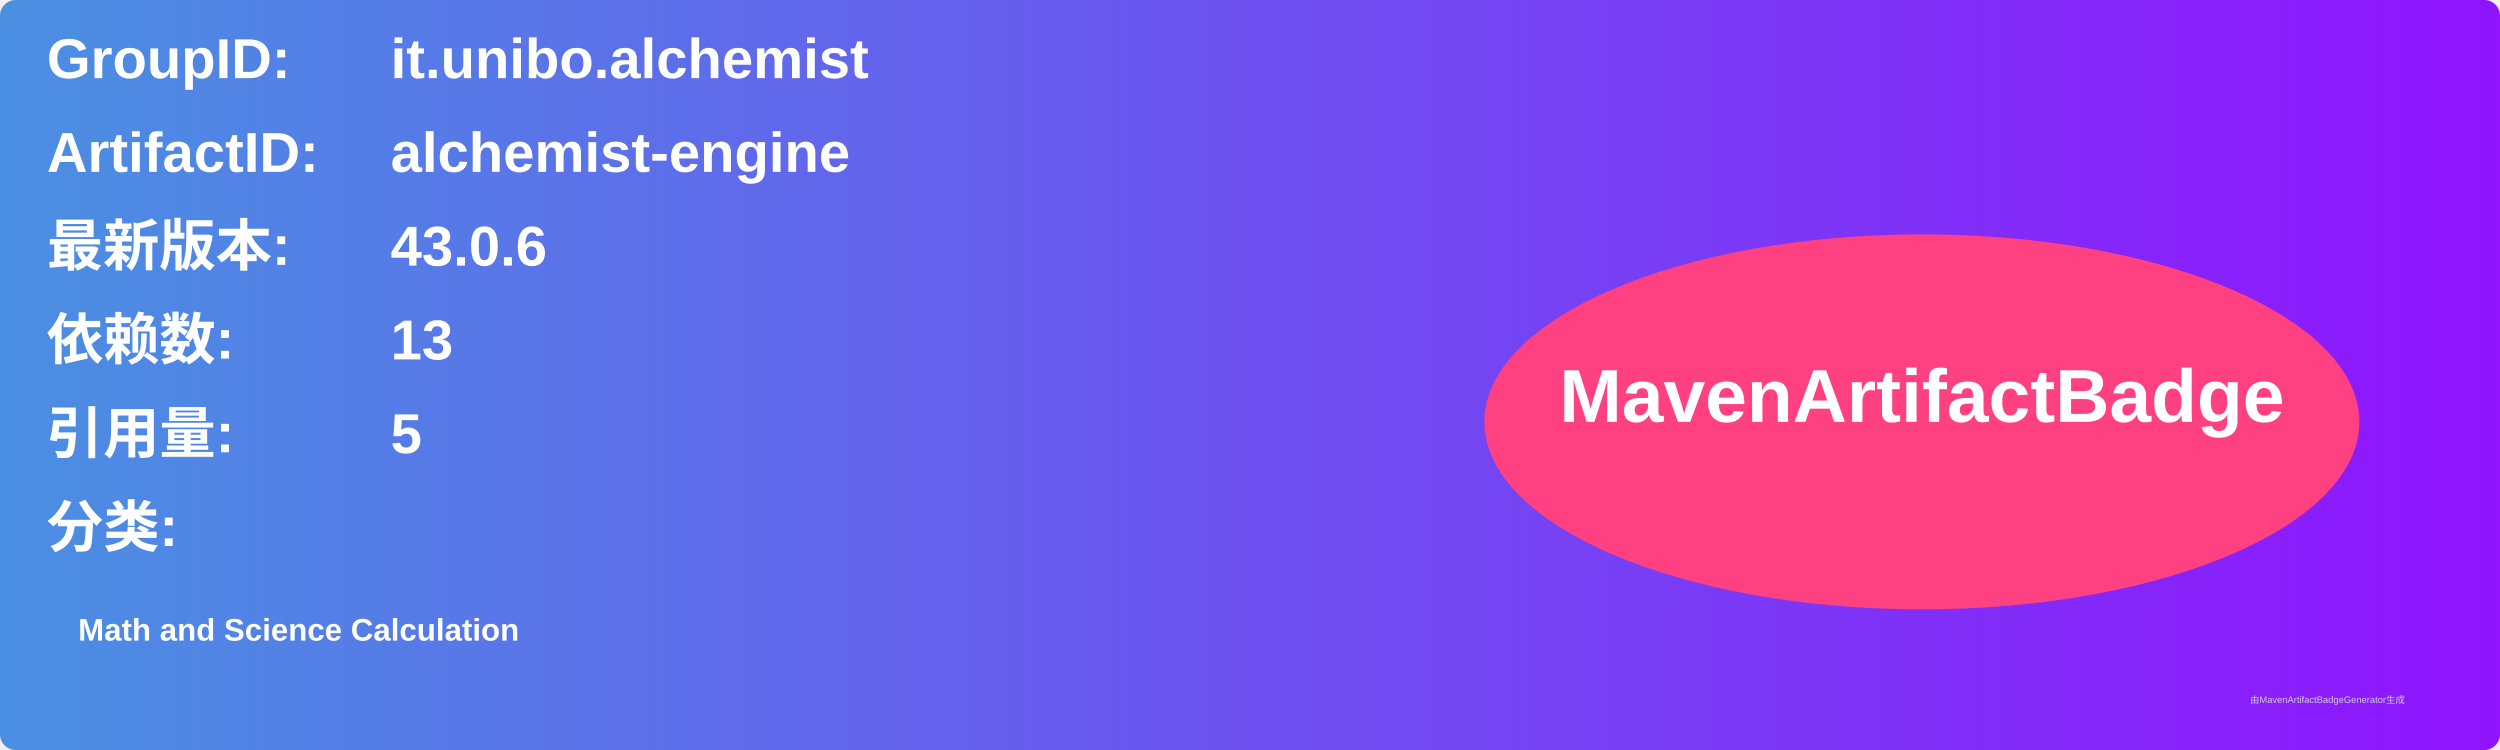
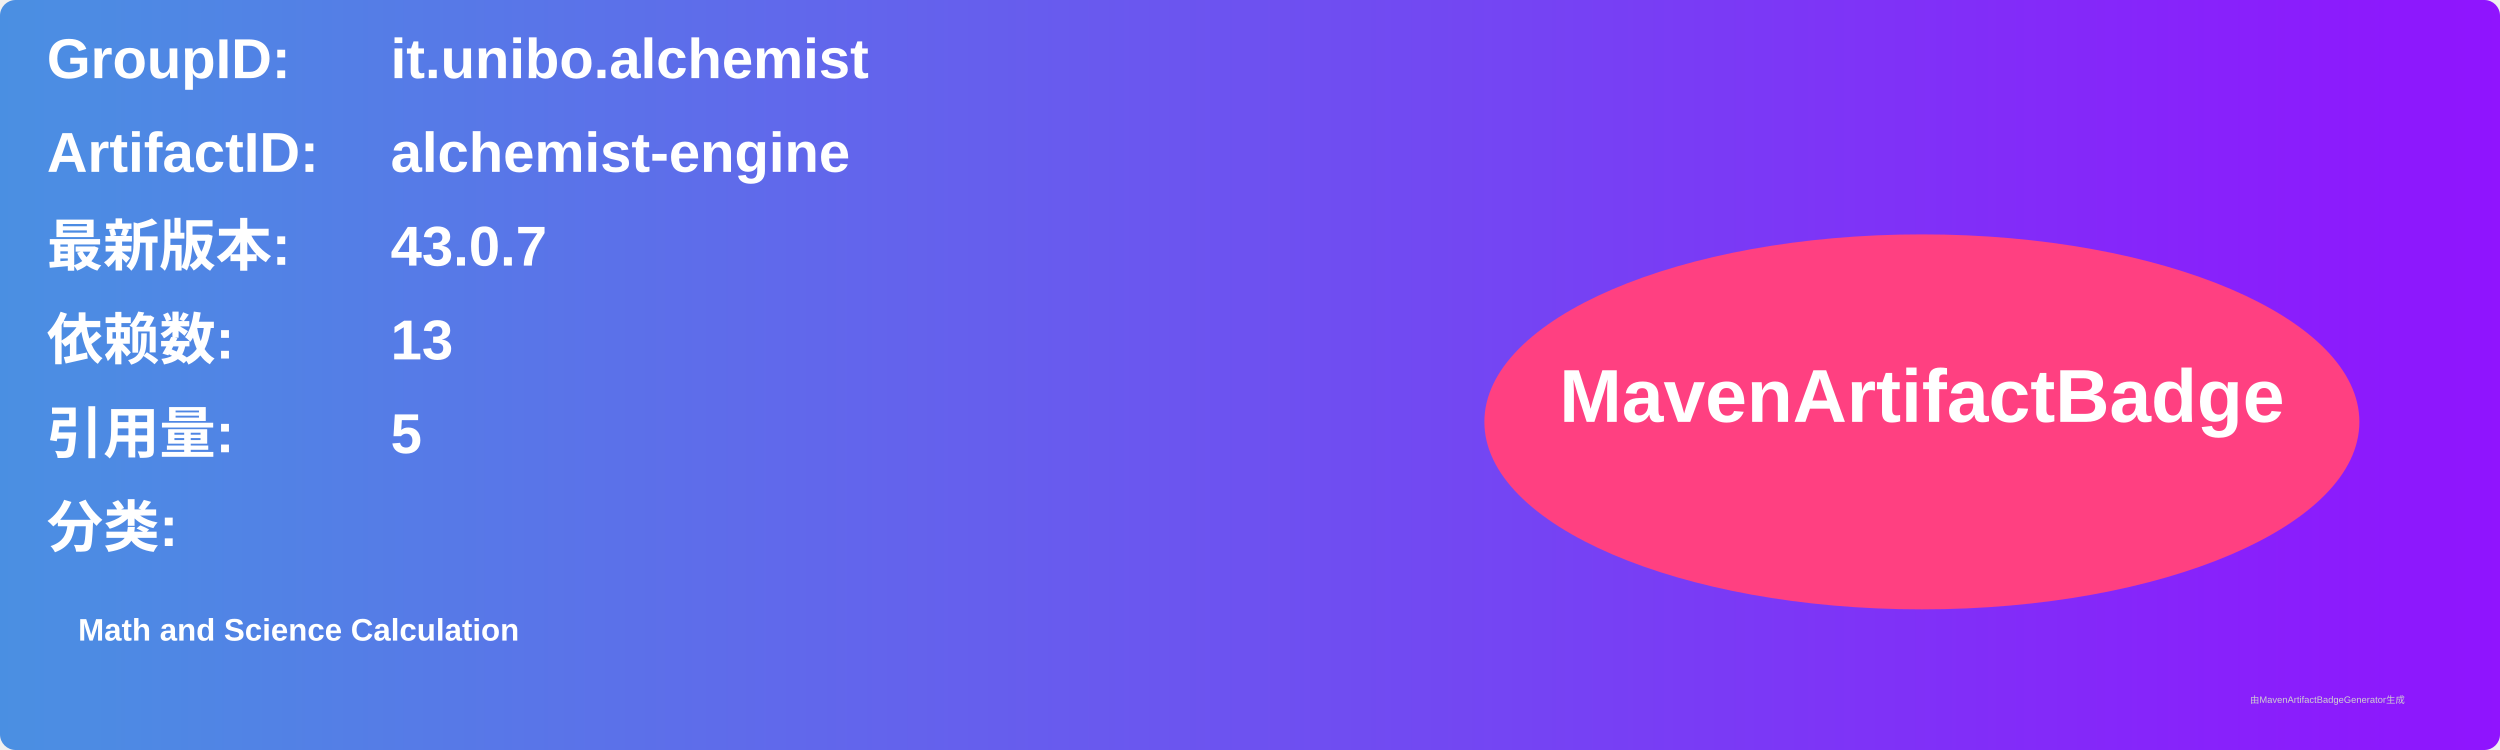
<svg xmlns="http://www.w3.org/2000/svg" width="800" height="240" viewBox="0 0 800 240">
  <linearGradient id="grad" x1="0%" y1="0%" x2="100%" y2="0%">
    <stop offset="0%" stop-color="#4a90e2" />
    <stop offset="100%" stop-color="#9013fe" />
  </linearGradient>
  <rect width="100%" height="100%" rx="5" ry="5" fill="url(#grad)" />
  <g transform="translate(15, 15)">
    <text x="0" y="10" font-family="Arial" font-size="18" fill="white" font-weight="bold" width="260">GroupID:</text>
    <text x="110" y="10" font-family="Arial" font-size="18" fill="white" font-weight="bold" width="460">it.unibo.alchemist</text>
    <text x="0" y="40" font-family="Arial" font-size="18" fill="white" font-weight="bold" width="260">ArtifactID:</text>
    <text x="110" y="40" font-family="Arial" font-size="18" fill="white" font-weight="bold" width="460">alchemist-engine</text>
    <text x="0" y="70" font-family="Arial" font-size="18" fill="white" font-weight="bold">最新版本:</text>
    <text x="110" y="70" font-family="Arial" font-size="18" fill="white" font-weight="bold">
-       <tspan font-weight="bold">43.0.6</tspan>
+       <tspan font-weight="bold">43.0.7</tspan>
    </text>
    <text x="0" y="100" font-family="Arial" font-size="18" fill="white" font-weight="bold">依赖数: </text>
    <text x="110" y="100" font-family="Arial" font-size="18" fill="white">
      <tspan font-weight="bold">13</tspan>
    </text>
    <text x="0" y="130" font-family="Arial" font-size="18" fill="white" font-weight="bold">引用量: </text>
    <text x="110" y="130" font-family="Arial" font-size="18" fill="white">
      <tspan font-weight="bold">5</tspan>
    </text>
    <text x="0" y="160" font-family="Arial" font-size="18" fill="white" font-weight="bold">分类:</text>
    <text x="10" y="190" font-family="Arial" font-size="10" fill="white">
      <tspan font-weight="bold">Math and Science Calculation</tspan>
    </text>
    <ellipse cx="600" cy="120" rx="140" ry="60" fill="#ff4081" />
    <text x="600" y="120" text-anchor="middle" font-family="Arial" font-size="24" fill="white" font-weight="bold">MavenArtifactBadge</text>
  </g>
  <text x="720" y="225" font-family="Arial" font-size="3" fill="#d0d0d0">由MavenArtifactBadgeGenerator生成</text>
</svg>
